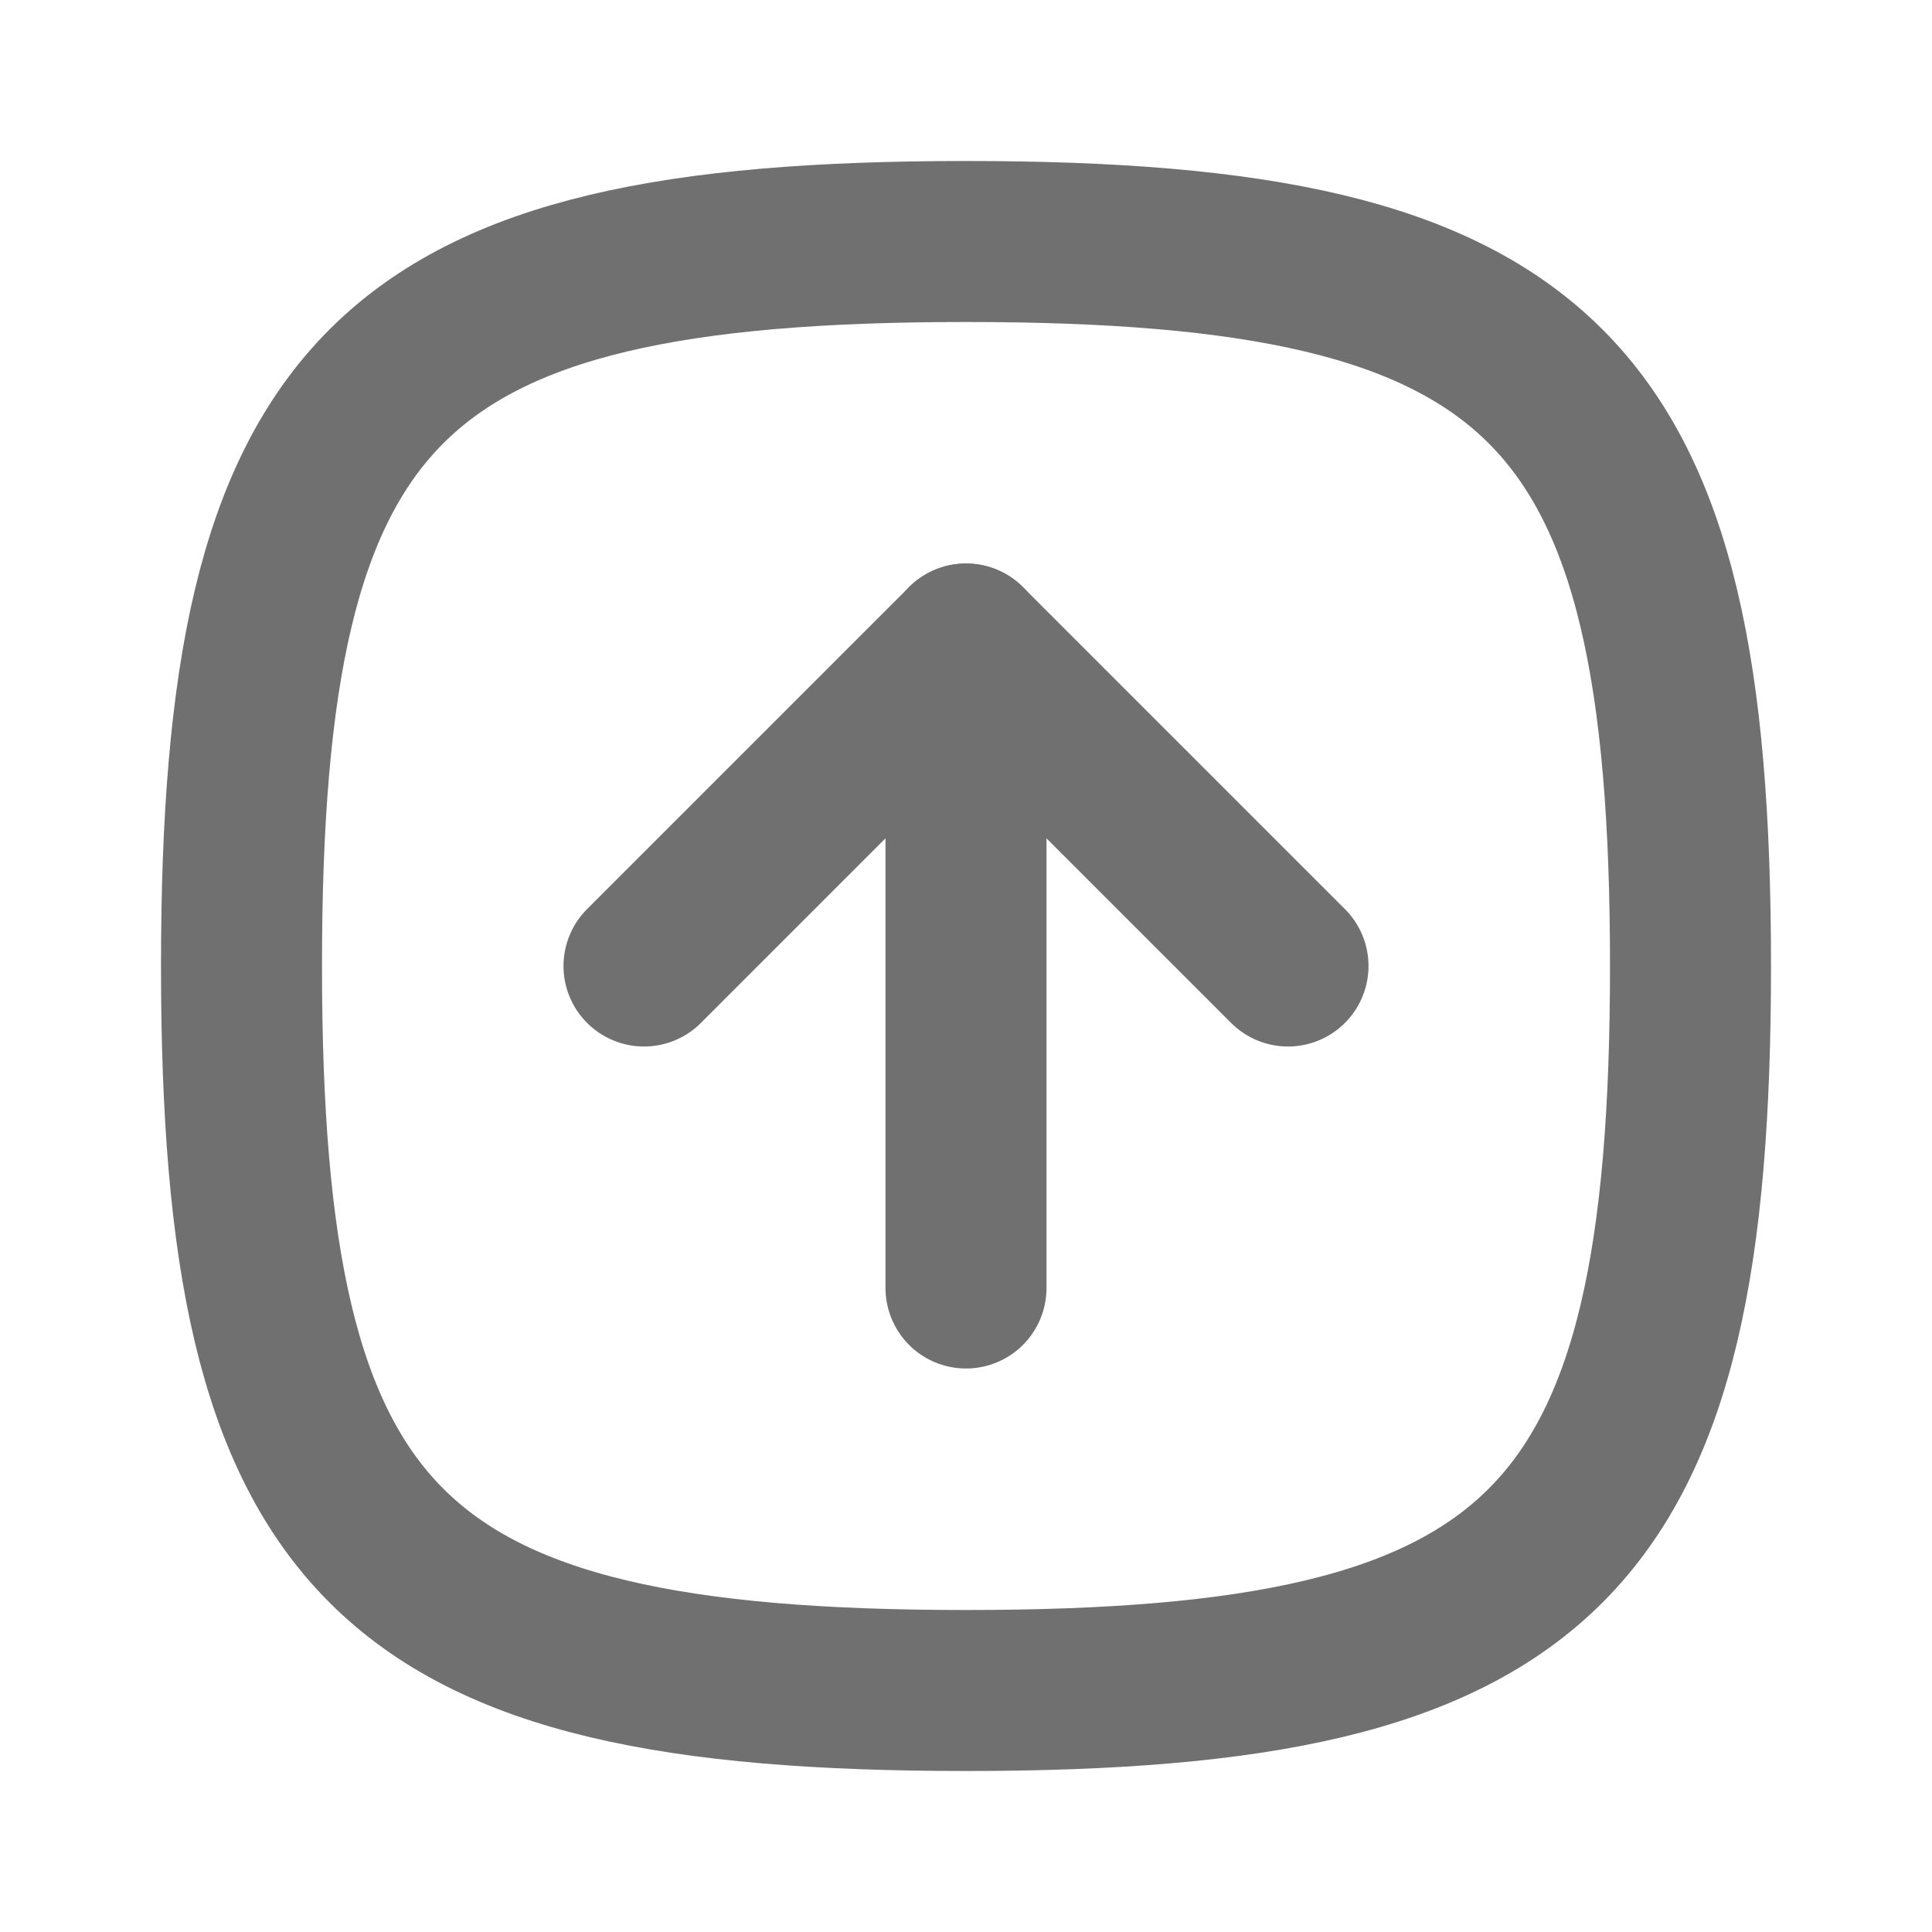
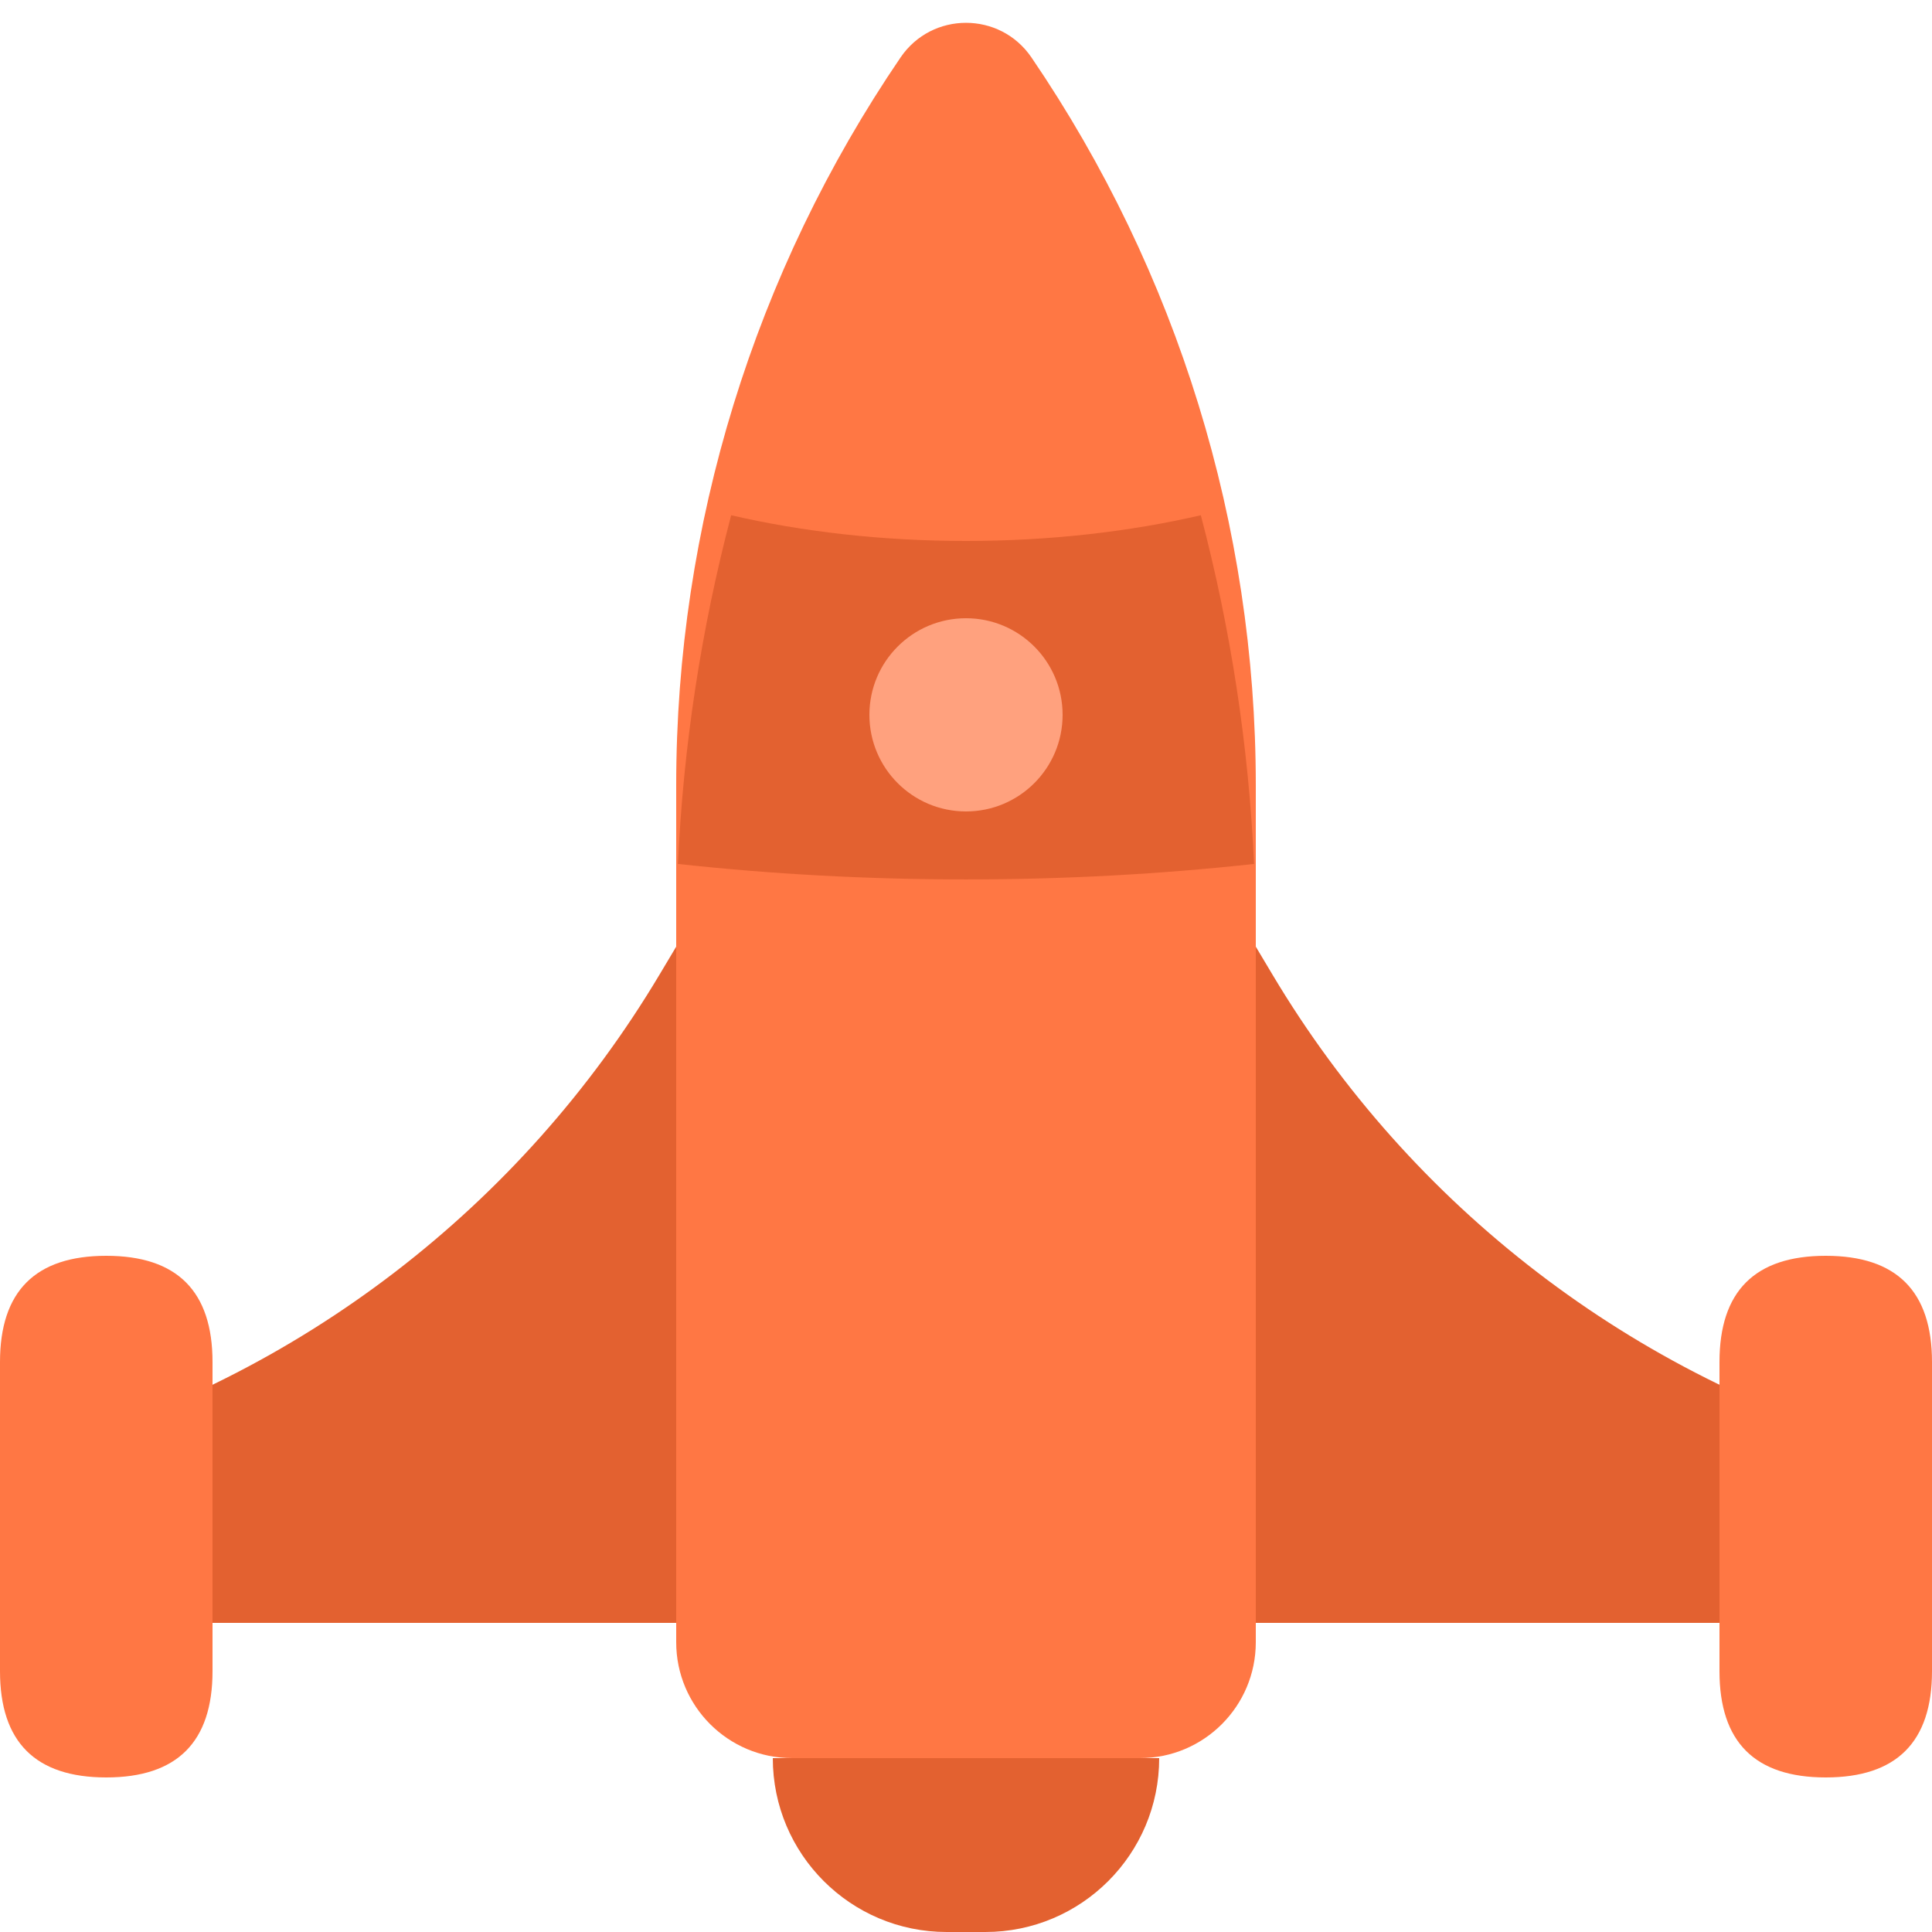
- <svg xmlns="http://www.w3.org/2000/svg" width="30" height="30" viewBox="0 0 24 24" fill="none" stroke="#707070" stroke-width="2" stroke-linecap="round" stroke-linejoin="round" class="icon icon-tabler icons-tabler-outline icon-tabler-square-rounded-arrow-up">
-   <path stroke="none" d="M0 0h24v24H0z" fill="none" />
-   <path d="M16 12l-4 -4l-4 4" />
-   <path d="M12 16v-8" />
-   <path d="M12 3c7.2 0 9 1.8 9 9s-1.8 9 -9 9s-9 -1.8 -9 -9s1.8 -9 9 -9z" />
+ <svg xmlns="http://www.w3.org/2000/svg" t="1740060209345" class="icon" viewBox="0 0 1024 1024" version="1.1" p-id="11452" width="40" height="40">
+   <path d="M358.4 416.256A685.292 685.292 0 0 1 477.327 30.433c16.65-24.453 52.695-24.453 69.356 0A685.322 685.322 0 0 1 665.6 416.246V870.4a61.44 61.44 0 0 1-61.44 61.44H419.84a61.44 61.44 0 0 1-61.44-61.44V416.256z" fill="#FF7744" p-id="11453" />
+   <path d="M409.6 931.84a92.16 92.16 0 0 0 92.16 92.16h20.48a92.16 92.16 0 0 0 92.16-92.16H409.6zM20.48 860.16v-91.116a561.07 561.07 0 0 0 328.96-252.272l8.96-15.012v358.4H20.48z m983.04 0v-91.116a561.07 561.07 0 0 1-328.96-252.272l-8.96-15.012v358.4h337.92z" fill="#E36130" p-id="11454" />
+   <path d="M56.32 665.6q56.32 0 56.32 56.32v163.84q0 56.32-56.32 56.32T0 885.76V721.92q0-56.32 56.32-56.32zM967.68 665.6q56.32 0 56.32 56.32v163.84q0 56.32-56.32 56.32t-56.32-56.32V721.92q0-56.32 56.32-56.32z" fill="#FF7744" p-id="11455" />
+   <path d="M664.678 457.902c-49.1 5.376-100.198 8.213-152.678 8.213s-103.578-2.837-152.678-8.213a885.043 885.043 0 0 1 28.21-184.811C425.39 281.836 467.559 286.72 512 286.72c44.442 0 86.61-4.884 124.467-13.63a885.105 885.105 0 0 1 28.211 184.812z" fill="#E36130" p-id="11456" />
+   <path d="M460.8 378.88a51.2 51.2 0 1 0 102.4 0 51.2 51.2 0 1 0-102.4 0z" fill="#FFA17E" p-id="11457" />
</svg>
